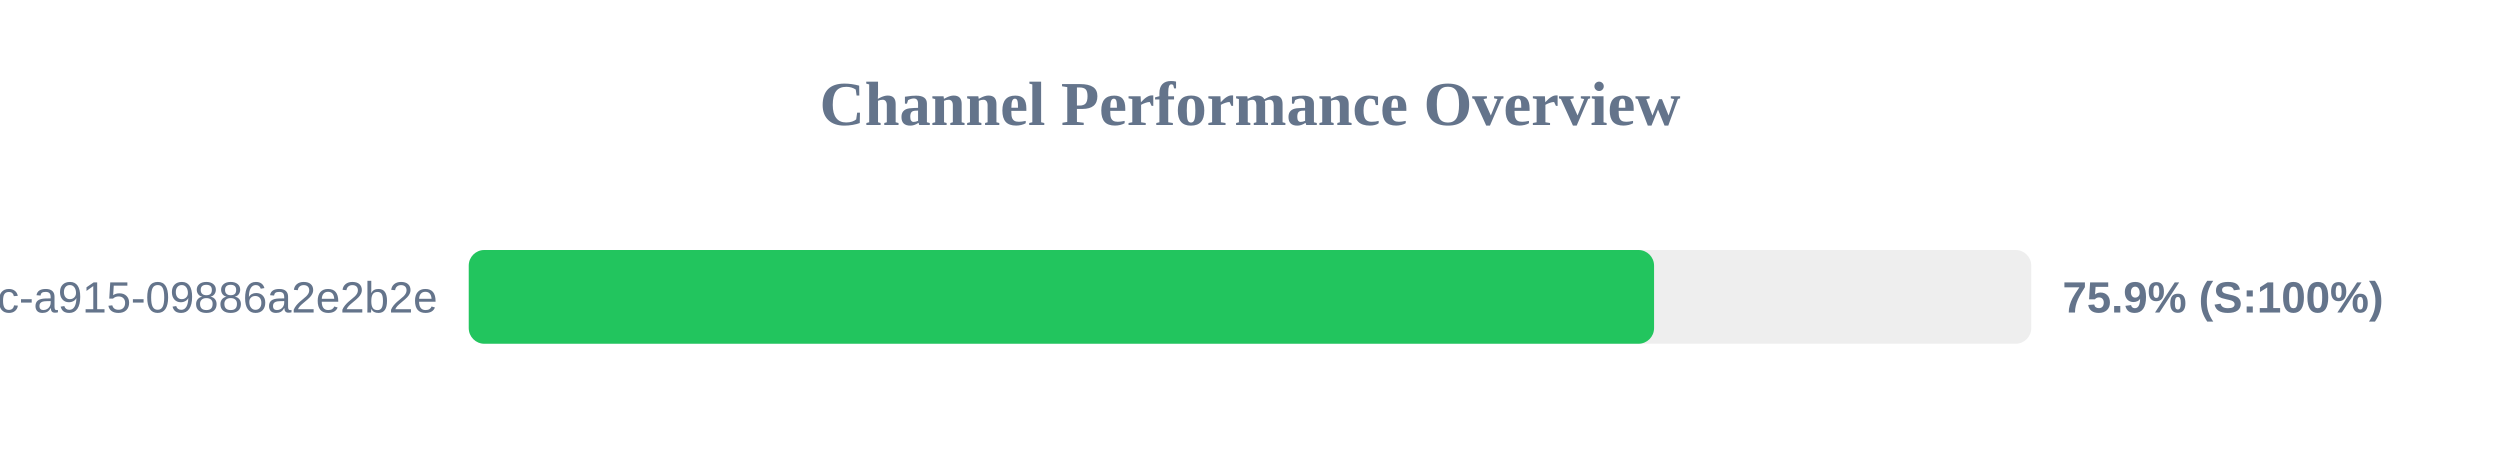
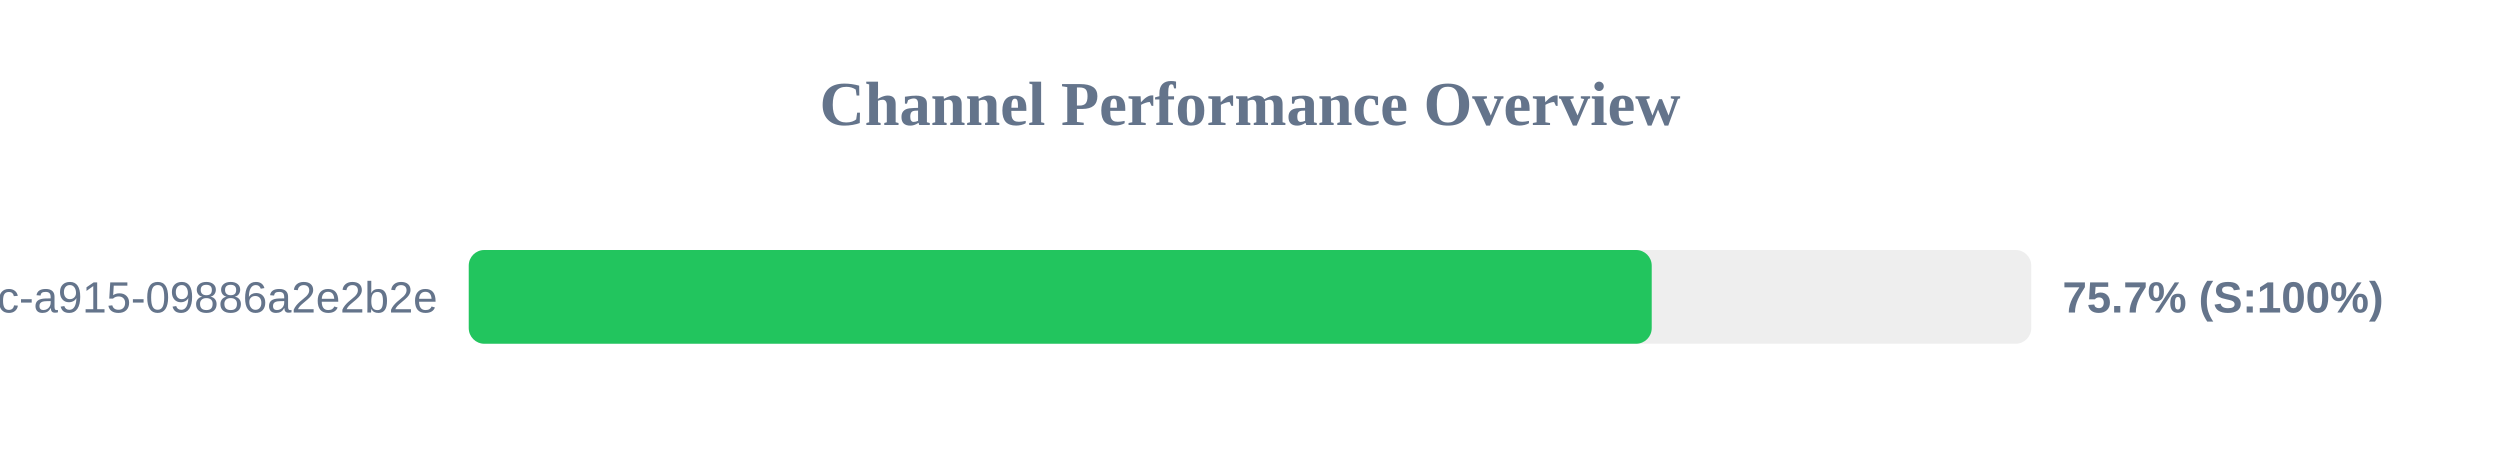
<svg xmlns="http://www.w3.org/2000/svg" width="800" height="150" version="1.1">
  <style>
        .row { font: 14px Arial; fill: #64748b; }
        .score { font: bold 14px Arial; fill: #64748b; }
    </style>
  <text x="400" y="40" text-anchor="middle" font-size="20px" font-weight="bold" fill="#64748b">Channel Performance Overview</text>
  <rect x="150" y="80" width="500" height="30" fill="#eee" rx="5" />
-   <rect x="150" y="80" width="379.3" height="30" fill="#22c55e" rx="5" />
+   <rect x="150" y="80" width="378.55" height="30" fill="#22c55e" rx="5" />
  <text x="140" y="100" text-anchor="end" class="row">?uuid=52816135-d3bc-46bc-a915-09886a2e2b2e</text>
-   <text x="660" y="100" text-anchor="start" class="score">75.9% (S:100%)</text>
+   <text x="660" y="100" text-anchor="start" class="score">75.7% (S:100%)</text>
</svg>
